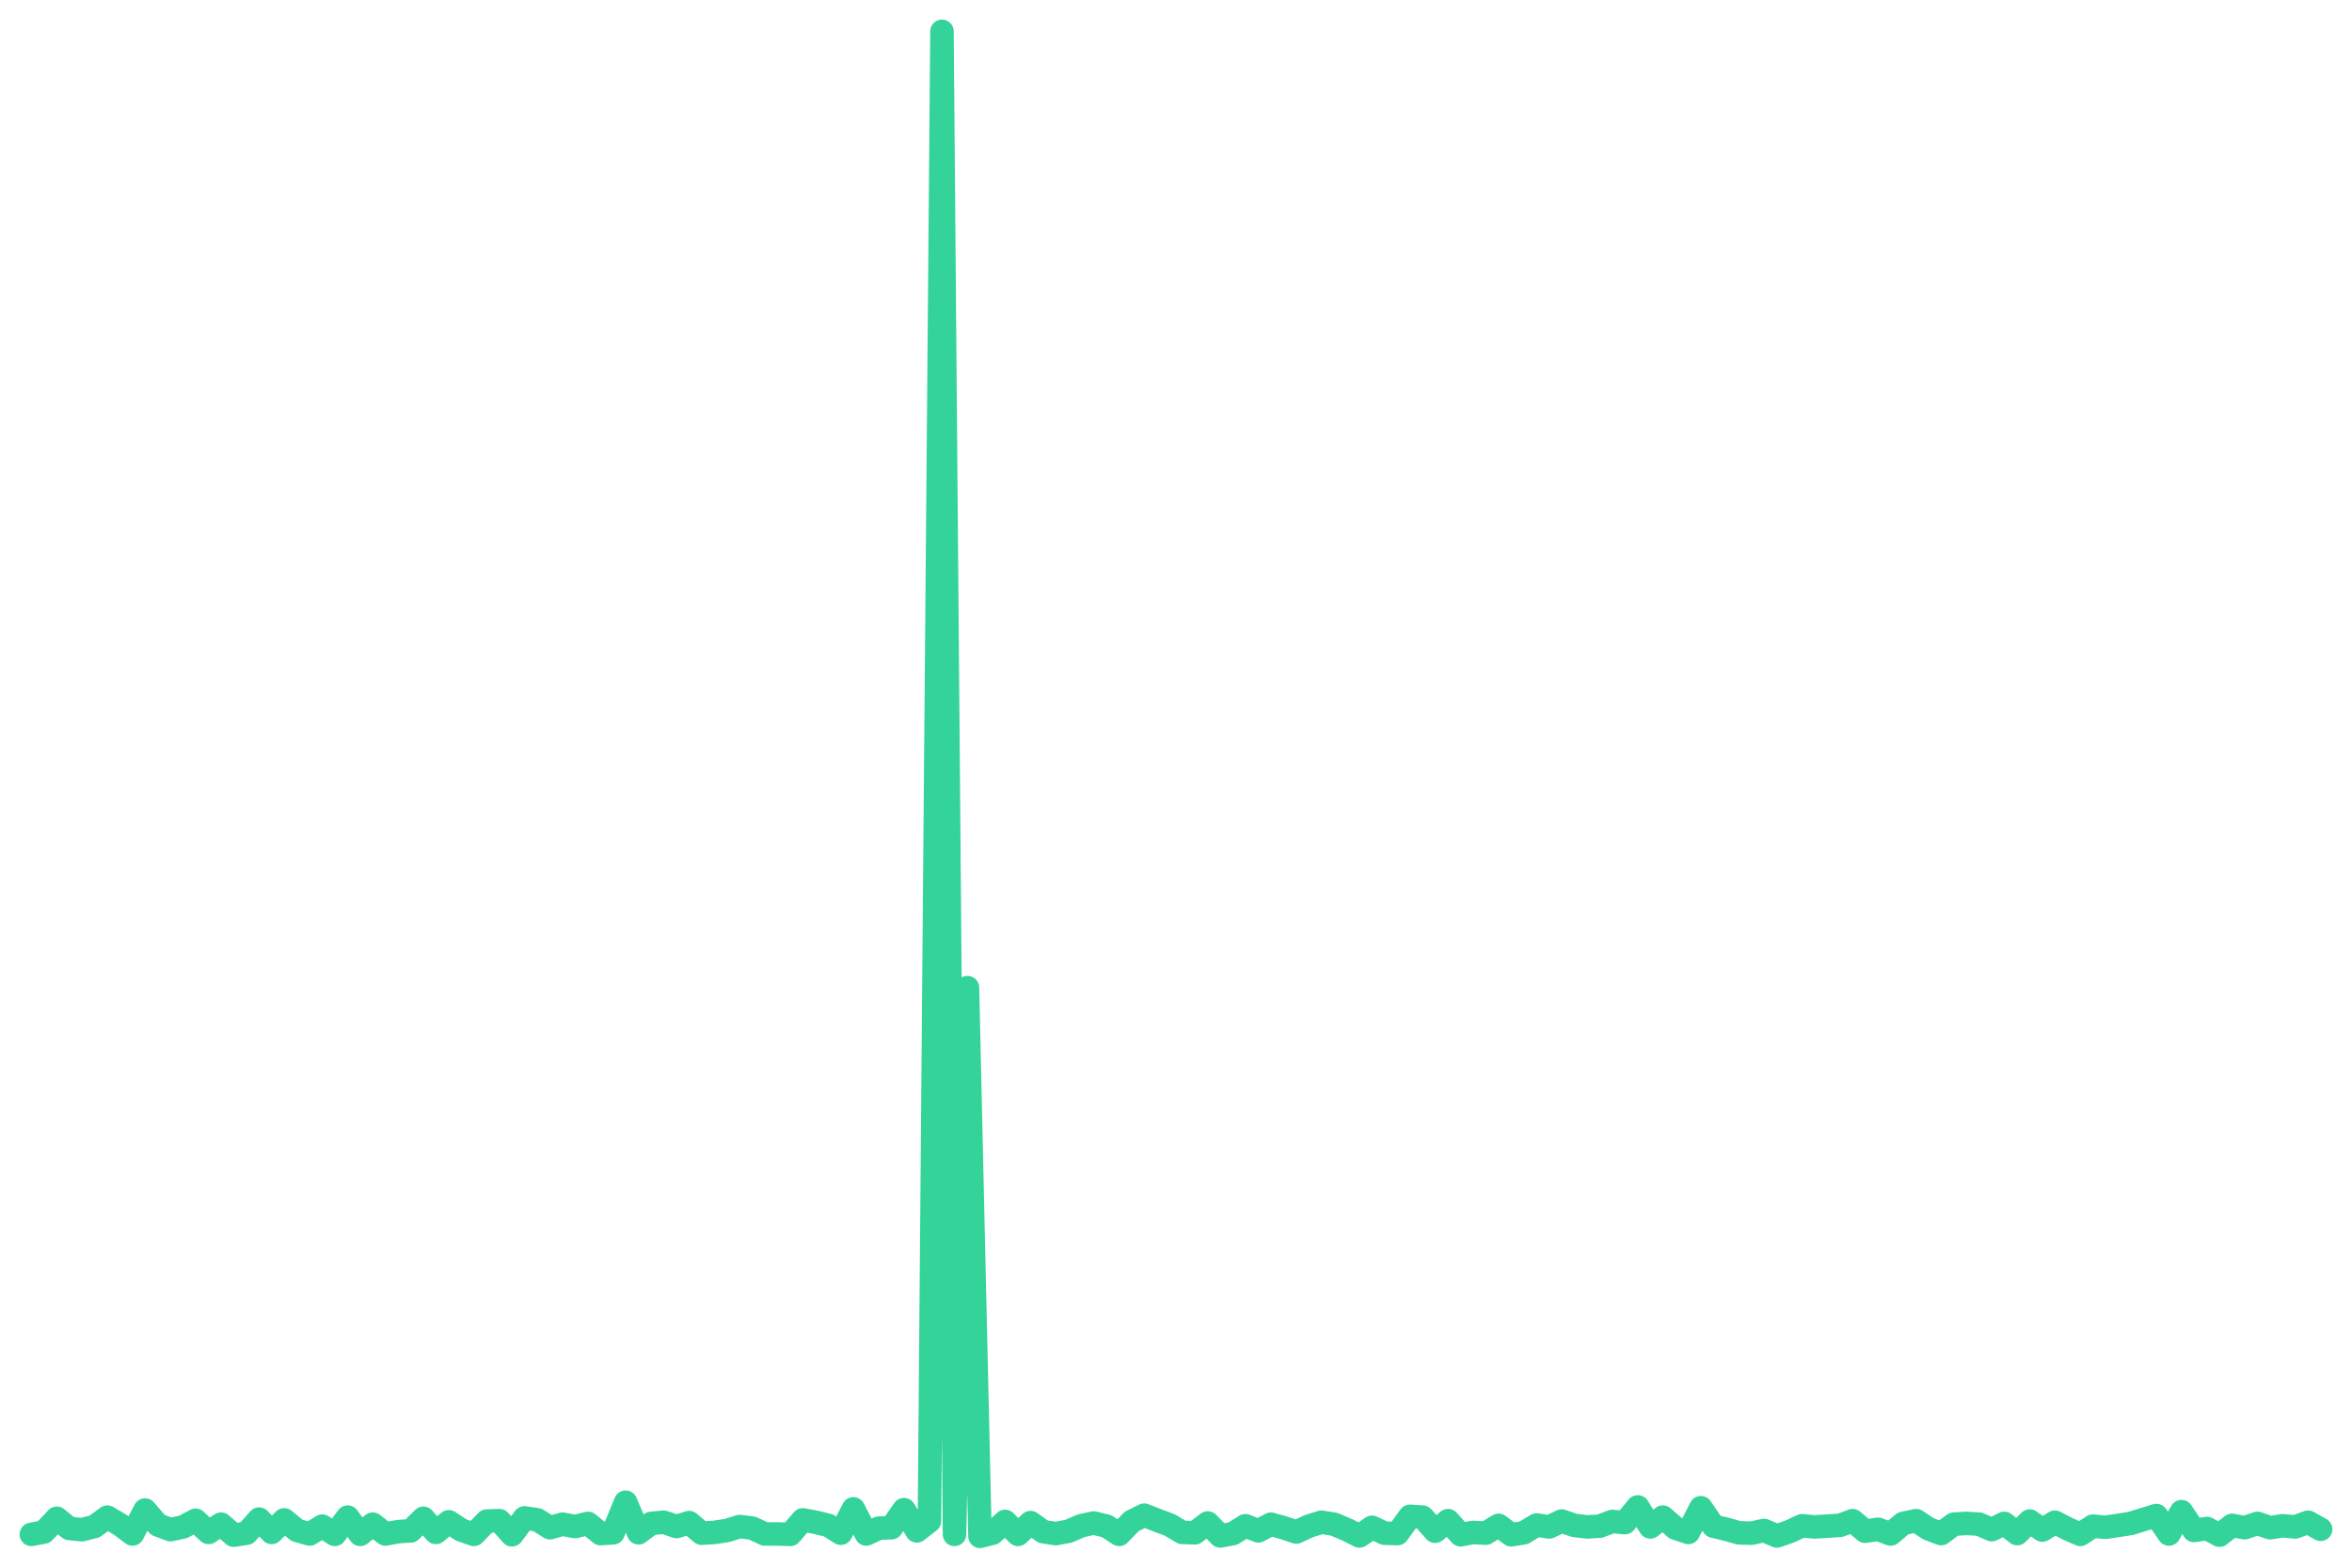
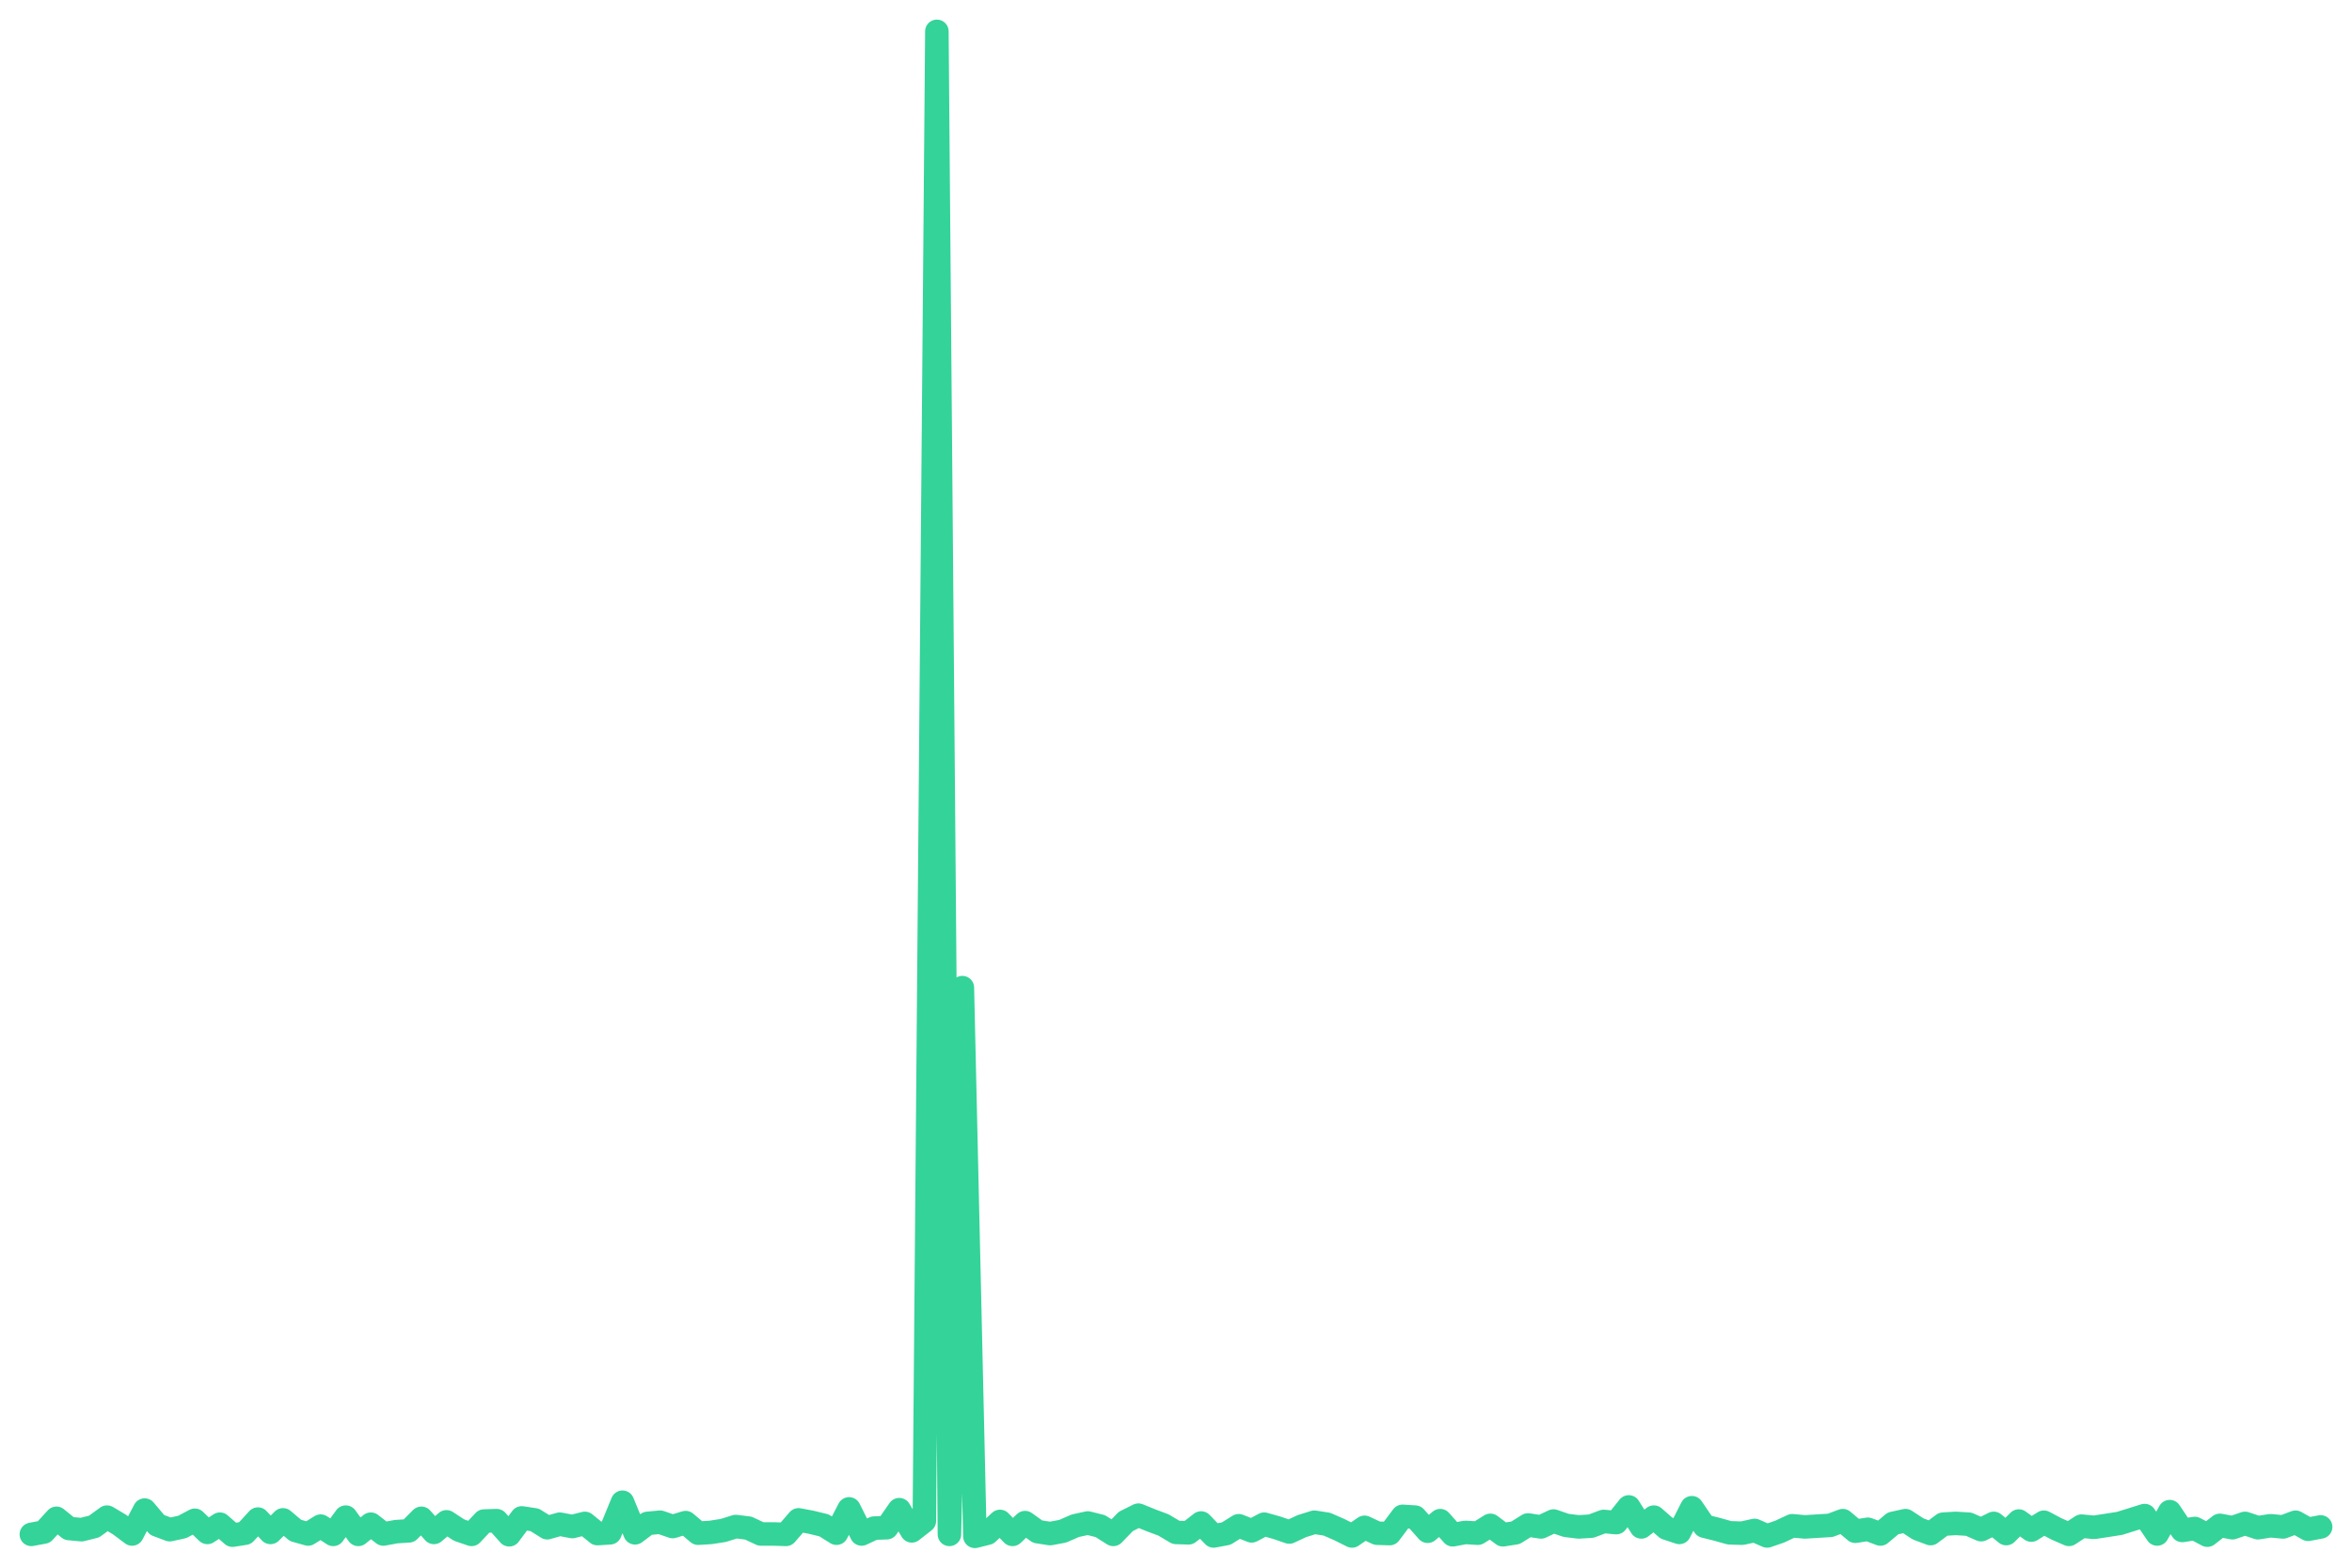
<svg xmlns="http://www.w3.org/2000/svg" viewBox="0 0 600 400" width="600" height="400">
-   <polyline fill="none" stroke="#34d399" stroke-width="6" stroke-linejoin="round" stroke-linecap="round" points="8.0,391.5 11.2,390.9 14.5,387.4 17.7,390.0 20.9,390.3 24.1,389.5 27.4,387.1 30.6,389.0 33.8,391.4 37.0,385.3 40.3,389.1 43.5,390.3 46.7,389.6 49.9,387.9 53.2,391.0 56.4,388.9 59.6,391.7 62.9,391.2 66.1,387.6 69.3,391.0 72.5,387.8 75.8,390.5 79.0,391.4 82.2,389.4 85.4,391.5 88.7,387.1 91.9,391.5 95.1,388.9 98.3,391.4 101.6,390.8 104.8,390.6 108.0,387.4 111.2,391.0 114.5,388.3 117.7,390.4 120.9,391.5 124.2,388.1 127.4,388.0 130.6,391.6 133.8,387.3 137.1,387.8 140.3,389.8 143.5,388.9 146.7,389.5 150.0,388.7 153.2,391.3 156.4,391.1 159.6,383.3 162.9,391.1 166.1,388.7 169.3,388.4 172.6,389.5 175.8,388.5 179.0,391.2 182.2,391.0 185.5,390.5 188.7,389.5 191.9,389.9 195.1,391.4 198.4,391.4 201.6,391.5 204.8,387.8 208.0,388.4 211.3,389.2 214.5,391.2 217.7,385.0 221.0,391.4 224.2,389.9 227.4,389.8 230.6,385.2 233.9,390.6 237.1,388.1 240.3,8.0 243.5,391.5 246.8,252.0 250.0,392.0 253.2,391.2 256.4,388.2 259.7,391.5 262.9,388.5 266.1,390.8 269.3,391.3 272.6,390.7 275.8,389.3 279.0,388.6 282.3,389.4 285.5,391.5 288.7,388.2 291.9,386.6 295.2,387.9 298.4,389.1 301.6,391.0 304.8,391.1 308.1,388.6 311.3,391.9 314.5,391.3 317.7,389.3 321.0,390.6 324.2,388.9 327.4,389.8 330.7,390.9 333.9,389.4 337.1,388.4 340.3,388.9 343.6,390.3 346.8,391.9 350.0,389.7 353.2,391.2 356.5,391.3 359.7,386.9 362.9,387.1 366.1,390.7 369.4,388.0 372.6,391.6 375.8,391.0 379.0,391.2 382.3,389.2 385.5,391.6 388.7,391.1 392.0,389.1 395.2,389.6 398.4,388.1 401.6,389.2 404.9,389.6 408.1,389.4 411.3,388.2 414.5,388.5 417.8,384.5 421.0,389.6 424.2,387.1 427.4,389.9 430.7,391.0 433.9,384.7 437.1,389.4 440.4,390.2 443.6,391.1 446.8,391.2 450.0,390.5 453.3,391.9 456.5,390.8 459.7,389.3 462.9,389.6 466.2,389.4 469.4,389.2 472.6,388.0 475.8,390.7 479.1,390.2 482.3,391.4 485.5,388.7 488.8,388.0 492.0,390.1 495.2,391.3 498.4,388.9 501.7,388.7 504.9,388.9 508.1,390.3 511.3,388.7 514.6,391.3 517.8,388.1 521.0,390.4 524.2,388.4 527.5,390.1 530.7,391.5 533.9,389.4 537.1,389.7 540.4,389.2 543.6,388.7 546.8,387.7 550.1,386.7 553.3,391.4 556.5,385.7 559.7,390.5 563.0,390.0 566.2,391.7 569.4,389.2 572.6,389.8 575.9,388.7 579.1,389.8 582.3,389.3 585.5,389.6 588.8,388.4 592.0,390.2" />
+   <polyline fill="none" stroke="#34d399" stroke-width="6" stroke-linejoin="round" stroke-linecap="round" points="8.0,391.5 11.2,390.9 14.4,387.4 17.6,390.0 20.8,390.3 24.0,389.5 27.3,387.1 30.5,389.0 33.7,391.4 36.9,385.3 40.1,389.1 43.3,390.3 46.5,389.6 49.7,387.9 52.9,391.0 56.1,388.9 59.3,391.7 62.5,391.2 65.8,387.6 69.0,391.0 72.2,387.8 75.4,390.5 78.6,391.4 81.8,389.4 85.0,391.5 88.2,387.1 91.4,391.5 94.6,388.9 97.8,391.4 101.1,390.8 104.3,390.6 107.5,387.4 110.7,391.0 113.9,388.3 117.1,390.4 120.3,391.5 123.5,388.1 126.7,388.0 129.9,391.6 133.1,387.3 136.4,387.8 139.6,389.8 142.8,388.9 146.0,389.5 149.2,388.7 152.4,391.3 155.6,391.1 158.8,383.3 162.0,391.1 165.2,388.7 168.4,388.4 171.6,389.5 174.9,388.5 178.1,391.2 181.3,391.0 184.5,390.5 187.7,389.5 190.9,389.9 194.1,391.4 197.3,391.4 200.5,391.5 203.7,387.8 206.9,388.4 210.2,389.2 213.4,391.2 216.6,385.0 219.8,391.4 223.0,389.9 226.2,389.8 229.4,385.2 232.6,390.6 235.8,388.1 239.0,8.0 242.2,391.5 245.5,252.0 248.7,392.0 251.9,391.2 255.1,388.2 258.3,391.5 261.5,388.5 264.7,390.8 267.9,391.3 271.1,390.7 274.3,389.3 277.5,388.6 280.7,389.4 284.0,391.5 287.2,388.2 290.4,386.6 293.6,387.9 296.8,389.1 300.0,391.0 303.2,391.1 306.4,388.6 309.6,391.9 312.8,391.3 316.0,389.3 319.3,390.6 322.5,388.9 325.7,389.8 328.9,390.9 332.1,389.4 335.3,388.4 338.5,388.9 341.7,390.3 344.9,391.9 348.1,389.7 351.3,391.2 354.5,391.3 357.8,386.9 361.0,387.1 364.2,390.7 367.4,388.0 370.6,391.6 373.8,391.0 377.0,391.2 380.2,389.2 383.4,391.6 386.6,391.1 389.8,389.1 393.1,389.6 396.3,388.1 399.5,389.2 402.7,389.6 405.9,389.4 409.1,388.2 412.3,388.5 415.5,384.5 418.7,389.6 421.9,387.1 425.1,389.9 428.4,391.0 431.6,384.7 434.8,389.4 438.0,390.2 441.2,391.1 444.4,391.2 447.6,390.5 450.8,391.9 454.0,390.8 457.2,389.3 460.4,389.6 463.6,389.4 466.9,389.2 470.1,388.0 473.3,390.7 476.5,390.2 479.7,391.4 482.9,388.7 486.1,388.0 489.3,390.1 492.5,391.3 495.7,388.9 498.9,388.7 502.2,388.9 505.4,390.3 508.6,388.7 511.8,391.3 515.0,388.1 518.2,390.4 521.4,388.4 524.6,390.1 527.8,391.5 531.0,389.4 534.2,389.7 537.5,389.2 540.7,388.7 543.9,387.7 547.1,386.7 550.3,391.4 553.5,385.7 556.7,390.5 559.9,390.0 563.1,391.7 566.3,389.2 569.5,389.8 572.7,388.7 576.0,389.8 579.2,389.3 582.4,389.6 585.6,388.4 588.8,390.2 592.0,389.6" />
</svg>
